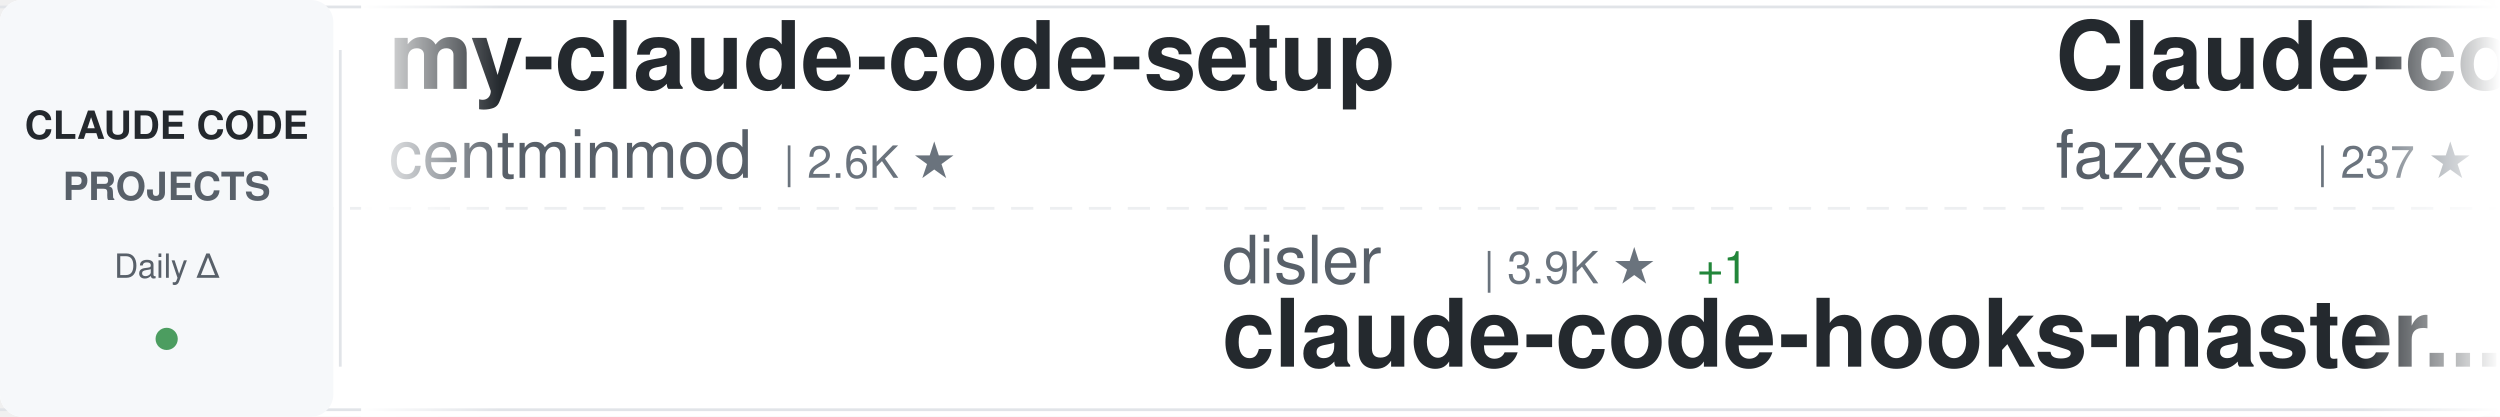
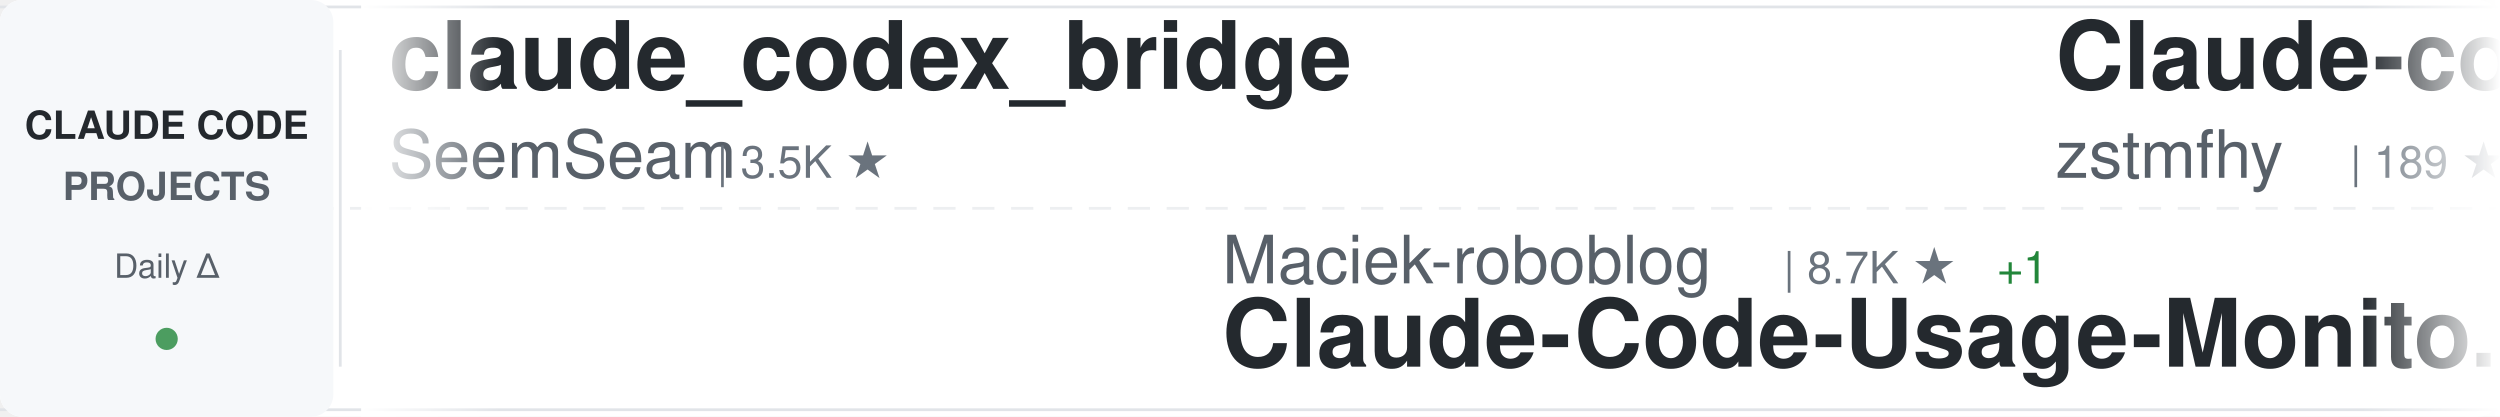
<svg xmlns="http://www.w3.org/2000/svg" width="900" height="150">
  <defs>
    <linearGradient id="awesomeLeftFade" x1="0%" y1="0%" x2="100%" y2="0%">
      <stop offset="0%" style="stop-color:#ffffff;stop-opacity:1" />
      <stop offset="100%" style="stop-color:#ffffff;stop-opacity:0" />
    </linearGradient>
    <linearGradient id="awesomeRightFade" x1="0%" y1="0%" x2="100%" y2="0%">
      <stop offset="0%" style="stop-color:#ffffff;stop-opacity:0" />
      <stop offset="100%" style="stop-color:#ffffff;stop-opacity:1" />
    </linearGradient>
  </defs>
  <rect width="900" height="150" fill="#ffffff" rx="8" />
  <rect x="0" y="2" width="900" height="1" fill="#e1e4e8" />
  <rect x="0" y="147" width="900" height="1" fill="#e1e4e8" />
  <line x1="0" y1="75" x2="900" y2="75" stroke="#e1e4e8" stroke-width="1" stroke-dasharray="8 6" opacity="0.6" />
  <rect x="0" y="0" width="120" height="150" fill="#f6f8fa" rx="8" />
  <text x="60" y="50" font-family="-apple-system, BlinkMacSystemFont, 'Segoe UI', Helvetica, Arial, sans-serif" font-size="14" font-weight="600" fill="#24292e" text-anchor="middle">CLAUDE CODE</text>
  <text x="60" y="72" font-family="-apple-system, BlinkMacSystemFont, 'Segoe UI', Helvetica, Arial, sans-serif" font-size="14" font-weight="600" fill="#586069" text-anchor="middle">PROJECTS</text>
  <text x="60" y="100" font-family="-apple-system, BlinkMacSystemFont, 'Segoe UI', Helvetica, Arial, sans-serif" font-size="12" font-weight="500" fill="#586069" text-anchor="middle">Daily Δ</text>
  <circle cx="60" cy="122" r="4" fill="#22863a" opacity="0.8" />
  <rect x="122" y="18" width="1" height="114" fill="#e1e4e8" />
  <clipPath id="awesomeTickerClip">
    <rect x="130" y="0" width="770" height="150" />
  </clipPath>
  <g clip-path="url(#awesomeTickerClip)">
    <g id="awesomeTickerItems">
      <animateTransform attributeName="transform" attributeType="XML" type="translate" from="0 0" to="-3000 0" dur="54s" repeatCount="indefinite" />
      <g transform="translate(0, 0)">
-         <text x="140" y="32" font-family="-apple-system, BlinkMacSystemFont, 'Segoe UI', Helvetica, Arial, sans-serif" font-size="34" font-weight="600" fill="#24292e">my-claude-code-setup</text>
-         <text x="140" y="64" font-family="-apple-system, BlinkMacSystemFont, 'Segoe UI', Helvetica, Arial, sans-serif" font-size="24" font-weight="400" fill="#586069">centminmod</text>
-         <text x="282" y="64" font-family="-apple-system, BlinkMacSystemFont, 'Segoe UI', Helvetica, Arial, sans-serif" font-size="16" font-weight="500" fill="#6a737d">| 2.6K ★</text>
+         <text x="140" y="32" font-family="-apple-system, BlinkMacSystemFont, 'Segoe UI', Helvetica, Arial, sans-serif" font-size="34" font-weight="600" fill="#24292e">claude_codex_bridge</text>
+         <text x="140" y="64" font-family="-apple-system, BlinkMacSystemFont, 'Segoe UI', Helvetica, Arial, sans-serif" font-size="24" font-weight="400" fill="#586069">SeemSeam</text>
+         <text x="258" y="64" font-family="-apple-system, BlinkMacSystemFont, 'Segoe UI', Helvetica, Arial, sans-serif" font-size="16" font-weight="500" fill="#6a737d">| 3.5K ★</text>
      </g>
      <g transform="translate(300, 0)">
-         <text x="140" y="102" font-family="-apple-system, BlinkMacSystemFont, 'Segoe UI', Helvetica, Arial, sans-serif" font-size="24" font-weight="400" fill="#586069">disler</text>
-         <text x="234" y="102" font-family="-apple-system, BlinkMacSystemFont, 'Segoe UI', Helvetica, Arial, sans-serif" font-size="16" font-weight="500" fill="#6a737d">| 3.9K ★</text>
-         <text x="311" y="102" font-family="-apple-system, BlinkMacSystemFont, 'Segoe UI', Helvetica, Arial, sans-serif" font-size="16" font-weight="500" fill="#22863a"> +1</text>
-         <text x="140" y="132" font-family="-apple-system, BlinkMacSystemFont, 'Segoe UI', Helvetica, Arial, sans-serif" font-size="34" font-weight="600" fill="#24292e">claude-code-hooks-master...</text>
+         <text x="140" y="102" font-family="-apple-system, BlinkMacSystemFont, 'Segoe UI', Helvetica, Arial, sans-serif" font-size="24" font-weight="400" fill="#586069">Maciek-roboblog</text>
+         <text x="342" y="102" font-family="-apple-system, BlinkMacSystemFont, 'Segoe UI', Helvetica, Arial, sans-serif" font-size="16" font-weight="500" fill="#6a737d">| 8.7K ★</text>
+         <text x="419" y="102" font-family="-apple-system, BlinkMacSystemFont, 'Segoe UI', Helvetica, Arial, sans-serif" font-size="16" font-weight="500" fill="#22863a"> +1</text>
+         <text x="140" y="132" font-family="-apple-system, BlinkMacSystemFont, 'Segoe UI', Helvetica, Arial, sans-serif" font-size="34" font-weight="600" fill="#24292e">Claude-Code-Usage-Monito...</text>
      </g>
      <g transform="translate(600, 0)">
        <text x="140" y="32" font-family="-apple-system, BlinkMacSystemFont, 'Segoe UI', Helvetica, Arial, sans-serif" font-size="34" font-weight="600" fill="#24292e">Claude-code</text>
-         <text x="140" y="64" font-family="-apple-system, BlinkMacSystemFont, 'Segoe UI', Helvetica, Arial, sans-serif" font-size="24" font-weight="400" fill="#586069">fazxes</text>
-         <text x="234" y="64" font-family="-apple-system, BlinkMacSystemFont, 'Segoe UI', Helvetica, Arial, sans-serif" font-size="16" font-weight="500" fill="#6a737d">| 237 ★</text>
+         <text x="140" y="64" font-family="-apple-system, BlinkMacSystemFont, 'Segoe UI', Helvetica, Arial, sans-serif" font-size="24" font-weight="400" fill="#586069">zstmfhy</text>
+         <text x="246" y="64" font-family="-apple-system, BlinkMacSystemFont, 'Segoe UI', Helvetica, Arial, sans-serif" font-size="16" font-weight="500" fill="#6a737d">| 189 ★</text>
      </g>
      <g transform="translate(900, 0)">
-         <text x="140" y="102" font-family="-apple-system, BlinkMacSystemFont, 'Segoe UI', Helvetica, Arial, sans-serif" font-size="24" font-weight="400" fill="#586069">diet103</text>
-         <text x="246" y="102" font-family="-apple-system, BlinkMacSystemFont, 'Segoe UI', Helvetica, Arial, sans-serif" font-size="16" font-weight="500" fill="#6a737d">| 10.0K ★</text>
-         <text x="140" y="132" font-family="-apple-system, BlinkMacSystemFont, 'Segoe UI', Helvetica, Arial, sans-serif" font-size="34" font-weight="600" fill="#24292e">claude-code-infrastructu...</text>
+         <text x="140" y="102" font-family="-apple-system, BlinkMacSystemFont, 'Segoe UI', Helvetica, Arial, sans-serif" font-size="24" font-weight="400" fill="#586069">asgeirtj</text>
+         <text x="258" y="102" font-family="-apple-system, BlinkMacSystemFont, 'Segoe UI', Helvetica, Arial, sans-serif" font-size="16" font-weight="500" fill="#6a737d">| 64.6K ★</text>
+         <text x="344" y="102" font-family="-apple-system, BlinkMacSystemFont, 'Segoe UI', Helvetica, Arial, sans-serif" font-size="16" font-weight="500" fill="#22863a"> +7</text>
+         <text x="140" y="132" font-family="-apple-system, BlinkMacSystemFont, 'Segoe UI', Helvetica, Arial, sans-serif" font-size="34" font-weight="600" fill="#24292e">system_prompts_leaks</text>
      </g>
      <g transform="translate(1200, 0)">
-         <text x="140" y="32" font-family="-apple-system, BlinkMacSystemFont, 'Segoe UI', Helvetica, Arial, sans-serif" font-size="34" font-weight="600" fill="#24292e">claude-code-book</text>
-         <text x="140" y="64" font-family="-apple-system, BlinkMacSystemFont, 'Segoe UI', Helvetica, Arial, sans-serif" font-size="24" font-weight="400" fill="#586069">lintsinghua</text>
-         <text x="294" y="64" font-family="-apple-system, BlinkMacSystemFont, 'Segoe UI', Helvetica, Arial, sans-serif" font-size="16" font-weight="500" fill="#6a737d">| 4.2K ★</text>
-         <text x="371" y="64" font-family="-apple-system, BlinkMacSystemFont, 'Segoe UI', Helvetica, Arial, sans-serif" font-size="16" font-weight="500" fill="#22863a"> +2</text>
+         <text x="140" y="32" font-family="-apple-system, BlinkMacSystemFont, 'Segoe UI', Helvetica, Arial, sans-serif" font-size="34" font-weight="600" fill="#24292e">Auto-claude-code-researc...</text>
+         <text x="140" y="64" font-family="-apple-system, BlinkMacSystemFont, 'Segoe UI', Helvetica, Arial, sans-serif" font-size="24" font-weight="400" fill="#586069">wanshuiyin</text>
+         <text x="282" y="64" font-family="-apple-system, BlinkMacSystemFont, 'Segoe UI', Helvetica, Arial, sans-serif" font-size="16" font-weight="500" fill="#6a737d">| 15.9K ★</text>
+         <text x="368" y="64" font-family="-apple-system, BlinkMacSystemFont, 'Segoe UI', Helvetica, Arial, sans-serif" font-size="16" font-weight="500" fill="#22863a"> +1</text>
      </g>
      <g transform="translate(1500, 0)">
-         <text x="140" y="102" font-family="-apple-system, BlinkMacSystemFont, 'Segoe UI', Helvetica, Arial, sans-serif" font-size="24" font-weight="400" fill="#586069">disler</text>
-         <text x="234" y="102" font-family="-apple-system, BlinkMacSystemFont, 'Segoe UI', Helvetica, Arial, sans-serif" font-size="16" font-weight="500" fill="#6a737d">| 1.7K ★</text>
-         <text x="140" y="132" font-family="-apple-system, BlinkMacSystemFont, 'Segoe UI', Helvetica, Arial, sans-serif" font-size="34" font-weight="600" fill="#24292e">pi-vs-claude-code</text>
+         <text x="140" y="102" font-family="-apple-system, BlinkMacSystemFont, 'Segoe UI', Helvetica, Arial, sans-serif" font-size="24" font-weight="400" fill="#586069">fazxes</text>
+         <text x="234" y="102" font-family="-apple-system, BlinkMacSystemFont, 'Segoe UI', Helvetica, Arial, sans-serif" font-size="16" font-weight="500" fill="#6a737d">| 237 ★</text>
+         <text x="140" y="132" font-family="-apple-system, BlinkMacSystemFont, 'Segoe UI', Helvetica, Arial, sans-serif" font-size="34" font-weight="600" fill="#24292e">Claude-code</text>
      </g>
      <g transform="translate(1800, 0)">
-         <text x="140" y="32" font-family="-apple-system, BlinkMacSystemFont, 'Segoe UI', Helvetica, Arial, sans-serif" font-size="34" font-weight="600" fill="#24292e">sc-claude-code-files</text>
-         <text x="140" y="64" font-family="-apple-system, BlinkMacSystemFont, 'Segoe UI', Helvetica, Arial, sans-serif" font-size="24" font-weight="400" fill="#586069">https-deeplearning-ai</text>
-         <text x="414" y="64" font-family="-apple-system, BlinkMacSystemFont, 'Segoe UI', Helvetica, Arial, sans-serif" font-size="16" font-weight="500" fill="#6a737d">| 547 ★</text>
+         <text x="140" y="32" font-family="-apple-system, BlinkMacSystemFont, 'Segoe UI', Helvetica, Arial, sans-serif" font-size="34" font-weight="600" fill="#24292e">skills</text>
+         <text x="140" y="64" font-family="-apple-system, BlinkMacSystemFont, 'Segoe UI', Helvetica, Arial, sans-serif" font-size="24" font-weight="400" fill="#586069">anthropics</text>
+         <text x="282" y="64" font-family="-apple-system, BlinkMacSystemFont, 'Segoe UI', Helvetica, Arial, sans-serif" font-size="16" font-weight="500" fill="#6a737d">| 175.4K ★</text>
+         <text x="377" y="64" font-family="-apple-system, BlinkMacSystemFont, 'Segoe UI', Helvetica, Arial, sans-serif" font-size="16" font-weight="500" fill="#22863a"> +12</text>
      </g>
      <g transform="translate(2100, 0)">
-         <text x="140" y="102" font-family="-apple-system, BlinkMacSystemFont, 'Segoe UI', Helvetica, Arial, sans-serif" font-size="24" font-weight="400" fill="#586069">Alishahryar1</text>
-         <text x="306" y="102" font-family="-apple-system, BlinkMacSystemFont, 'Segoe UI', Helvetica, Arial, sans-serif" font-size="16" font-weight="500" fill="#6a737d">| 54.2K ★</text>
-         <text x="392" y="102" font-family="-apple-system, BlinkMacSystemFont, 'Segoe UI', Helvetica, Arial, sans-serif" font-size="16" font-weight="500" fill="#22863a"> +24</text>
-         <text x="140" y="132" font-family="-apple-system, BlinkMacSystemFont, 'Segoe UI', Helvetica, Arial, sans-serif" font-size="34" font-weight="600" fill="#24292e">free-claude-code</text>
+         <text x="140" y="102" font-family="-apple-system, BlinkMacSystemFont, 'Segoe UI', Helvetica, Arial, sans-serif" font-size="24" font-weight="400" fill="#586069">davila7</text>
+         <text x="246" y="102" font-family="-apple-system, BlinkMacSystemFont, 'Segoe UI', Helvetica, Arial, sans-serif" font-size="16" font-weight="500" fill="#6a737d">| 30.6K ★</text>
+         <text x="332" y="102" font-family="-apple-system, BlinkMacSystemFont, 'Segoe UI', Helvetica, Arial, sans-serif" font-size="16" font-weight="500" fill="#22863a"> +2</text>
+         <text x="140" y="132" font-family="-apple-system, BlinkMacSystemFont, 'Segoe UI', Helvetica, Arial, sans-serif" font-size="34" font-weight="600" fill="#24292e">claude-code-templates</text>
      </g>
      <g transform="translate(2400, 0)">
-         <text x="140" y="32" font-family="-apple-system, BlinkMacSystemFont, 'Segoe UI', Helvetica, Arial, sans-serif" font-size="34" font-weight="600" fill="#24292e">claude-code-security-rev...</text>
-         <text x="140" y="64" font-family="-apple-system, BlinkMacSystemFont, 'Segoe UI', Helvetica, Arial, sans-serif" font-size="24" font-weight="400" fill="#586069">anthropics</text>
-         <text x="282" y="64" font-family="-apple-system, BlinkMacSystemFont, 'Segoe UI', Helvetica, Arial, sans-serif" font-size="16" font-weight="500" fill="#6a737d">| 6.2K ★</text>
+         <text x="140" y="32" font-family="-apple-system, BlinkMacSystemFont, 'Segoe UI', Helvetica, Arial, sans-serif" font-size="34" font-weight="600" fill="#24292e">ClaudeCode</text>
+         <text x="140" y="64" font-family="-apple-system, BlinkMacSystemFont, 'Segoe UI', Helvetica, Arial, sans-serif" font-size="24" font-weight="400" fill="#586069">guanshan</text>
+         <text x="258" y="64" font-family="-apple-system, BlinkMacSystemFont, 'Segoe UI', Helvetica, Arial, sans-serif" font-size="16" font-weight="500" fill="#6a737d">| 61 ★</text>
      </g>
      <g transform="translate(2700, 0)">
-         <text x="140" y="102" font-family="-apple-system, BlinkMacSystemFont, 'Segoe UI', Helvetica, Arial, sans-serif" font-size="24" font-weight="400" fill="#586069">huangserva</text>
-         <text x="282" y="102" font-family="-apple-system, BlinkMacSystemFont, 'Segoe UI', Helvetica, Arial, sans-serif" font-size="16" font-weight="500" fill="#6a737d">| 627 ★</text>
-         <text x="140" y="132" font-family="-apple-system, BlinkMacSystemFont, 'Segoe UI', Helvetica, Arial, sans-serif" font-size="34" font-weight="600" fill="#24292e">claude-code-cli</text>
+         <text x="140" y="102" font-family="-apple-system, BlinkMacSystemFont, 'Segoe UI', Helvetica, Arial, sans-serif" font-size="24" font-weight="400" fill="#586069">Piebald-AI</text>
+         <text x="282" y="102" font-family="-apple-system, BlinkMacSystemFont, 'Segoe UI', Helvetica, Arial, sans-serif" font-size="16" font-weight="500" fill="#6a737d">| 12.6K ★</text>
+         <text x="368" y="102" font-family="-apple-system, BlinkMacSystemFont, 'Segoe UI', Helvetica, Arial, sans-serif" font-size="16" font-weight="500" fill="#cb2431"> -2</text>
+         <text x="140" y="132" font-family="-apple-system, BlinkMacSystemFont, 'Segoe UI', Helvetica, Arial, sans-serif" font-size="34" font-weight="600" fill="#24292e">claude-code-system-promp...</text>
      </g>
      <g transform="translate(3000, 0)">
-         <text x="140" y="32" font-family="-apple-system, BlinkMacSystemFont, 'Segoe UI', Helvetica, Arial, sans-serif" font-size="34" font-weight="600" fill="#24292e">my-claude-code-setup</text>
-         <text x="140" y="64" font-family="-apple-system, BlinkMacSystemFont, 'Segoe UI', Helvetica, Arial, sans-serif" font-size="24" font-weight="400" fill="#586069">centminmod</text>
-         <text x="282" y="64" font-family="-apple-system, BlinkMacSystemFont, 'Segoe UI', Helvetica, Arial, sans-serif" font-size="16" font-weight="500" fill="#6a737d">| 2.6K ★</text>
+         <text x="140" y="32" font-family="-apple-system, BlinkMacSystemFont, 'Segoe UI', Helvetica, Arial, sans-serif" font-size="34" font-weight="600" fill="#24292e">claude_codex_bridge</text>
+         <text x="140" y="64" font-family="-apple-system, BlinkMacSystemFont, 'Segoe UI', Helvetica, Arial, sans-serif" font-size="24" font-weight="400" fill="#586069">SeemSeam</text>
+         <text x="258" y="64" font-family="-apple-system, BlinkMacSystemFont, 'Segoe UI', Helvetica, Arial, sans-serif" font-size="16" font-weight="500" fill="#6a737d">| 3.5K ★</text>
      </g>
      <g transform="translate(3300, 0)">
-         <text x="140" y="102" font-family="-apple-system, BlinkMacSystemFont, 'Segoe UI', Helvetica, Arial, sans-serif" font-size="24" font-weight="400" fill="#586069">disler</text>
-         <text x="234" y="102" font-family="-apple-system, BlinkMacSystemFont, 'Segoe UI', Helvetica, Arial, sans-serif" font-size="16" font-weight="500" fill="#6a737d">| 3.9K ★</text>
-         <text x="311" y="102" font-family="-apple-system, BlinkMacSystemFont, 'Segoe UI', Helvetica, Arial, sans-serif" font-size="16" font-weight="500" fill="#22863a"> +1</text>
-         <text x="140" y="132" font-family="-apple-system, BlinkMacSystemFont, 'Segoe UI', Helvetica, Arial, sans-serif" font-size="34" font-weight="600" fill="#24292e">claude-code-hooks-master...</text>
+         <text x="140" y="102" font-family="-apple-system, BlinkMacSystemFont, 'Segoe UI', Helvetica, Arial, sans-serif" font-size="24" font-weight="400" fill="#586069">Maciek-roboblog</text>
+         <text x="342" y="102" font-family="-apple-system, BlinkMacSystemFont, 'Segoe UI', Helvetica, Arial, sans-serif" font-size="16" font-weight="500" fill="#6a737d">| 8.7K ★</text>
+         <text x="419" y="102" font-family="-apple-system, BlinkMacSystemFont, 'Segoe UI', Helvetica, Arial, sans-serif" font-size="16" font-weight="500" fill="#22863a"> +1</text>
+         <text x="140" y="132" font-family="-apple-system, BlinkMacSystemFont, 'Segoe UI', Helvetica, Arial, sans-serif" font-size="34" font-weight="600" fill="#24292e">Claude-Code-Usage-Monito...</text>
      </g>
      <g transform="translate(3600, 0)">
        <text x="140" y="32" font-family="-apple-system, BlinkMacSystemFont, 'Segoe UI', Helvetica, Arial, sans-serif" font-size="34" font-weight="600" fill="#24292e">Claude-code</text>
-         <text x="140" y="64" font-family="-apple-system, BlinkMacSystemFont, 'Segoe UI', Helvetica, Arial, sans-serif" font-size="24" font-weight="400" fill="#586069">fazxes</text>
-         <text x="234" y="64" font-family="-apple-system, BlinkMacSystemFont, 'Segoe UI', Helvetica, Arial, sans-serif" font-size="16" font-weight="500" fill="#6a737d">| 237 ★</text>
+         <text x="140" y="64" font-family="-apple-system, BlinkMacSystemFont, 'Segoe UI', Helvetica, Arial, sans-serif" font-size="24" font-weight="400" fill="#586069">zstmfhy</text>
+         <text x="246" y="64" font-family="-apple-system, BlinkMacSystemFont, 'Segoe UI', Helvetica, Arial, sans-serif" font-size="16" font-weight="500" fill="#6a737d">| 189 ★</text>
      </g>
      <g transform="translate(3900, 0)">
-         <text x="140" y="102" font-family="-apple-system, BlinkMacSystemFont, 'Segoe UI', Helvetica, Arial, sans-serif" font-size="24" font-weight="400" fill="#586069">diet103</text>
-         <text x="246" y="102" font-family="-apple-system, BlinkMacSystemFont, 'Segoe UI', Helvetica, Arial, sans-serif" font-size="16" font-weight="500" fill="#6a737d">| 10.0K ★</text>
-         <text x="140" y="132" font-family="-apple-system, BlinkMacSystemFont, 'Segoe UI', Helvetica, Arial, sans-serif" font-size="34" font-weight="600" fill="#24292e">claude-code-infrastructu...</text>
+         <text x="140" y="102" font-family="-apple-system, BlinkMacSystemFont, 'Segoe UI', Helvetica, Arial, sans-serif" font-size="24" font-weight="400" fill="#586069">asgeirtj</text>
+         <text x="258" y="102" font-family="-apple-system, BlinkMacSystemFont, 'Segoe UI', Helvetica, Arial, sans-serif" font-size="16" font-weight="500" fill="#6a737d">| 64.6K ★</text>
+         <text x="344" y="102" font-family="-apple-system, BlinkMacSystemFont, 'Segoe UI', Helvetica, Arial, sans-serif" font-size="16" font-weight="500" fill="#22863a"> +7</text>
+         <text x="140" y="132" font-family="-apple-system, BlinkMacSystemFont, 'Segoe UI', Helvetica, Arial, sans-serif" font-size="34" font-weight="600" fill="#24292e">system_prompts_leaks</text>
      </g>
    </g>
  </g>
  <rect x="130" y="0" width="50" height="150" fill="url(#awesomeLeftFade)" />
  <rect x="850" y="0" width="50" height="150" fill="url(#awesomeRightFade)" />
</svg>
